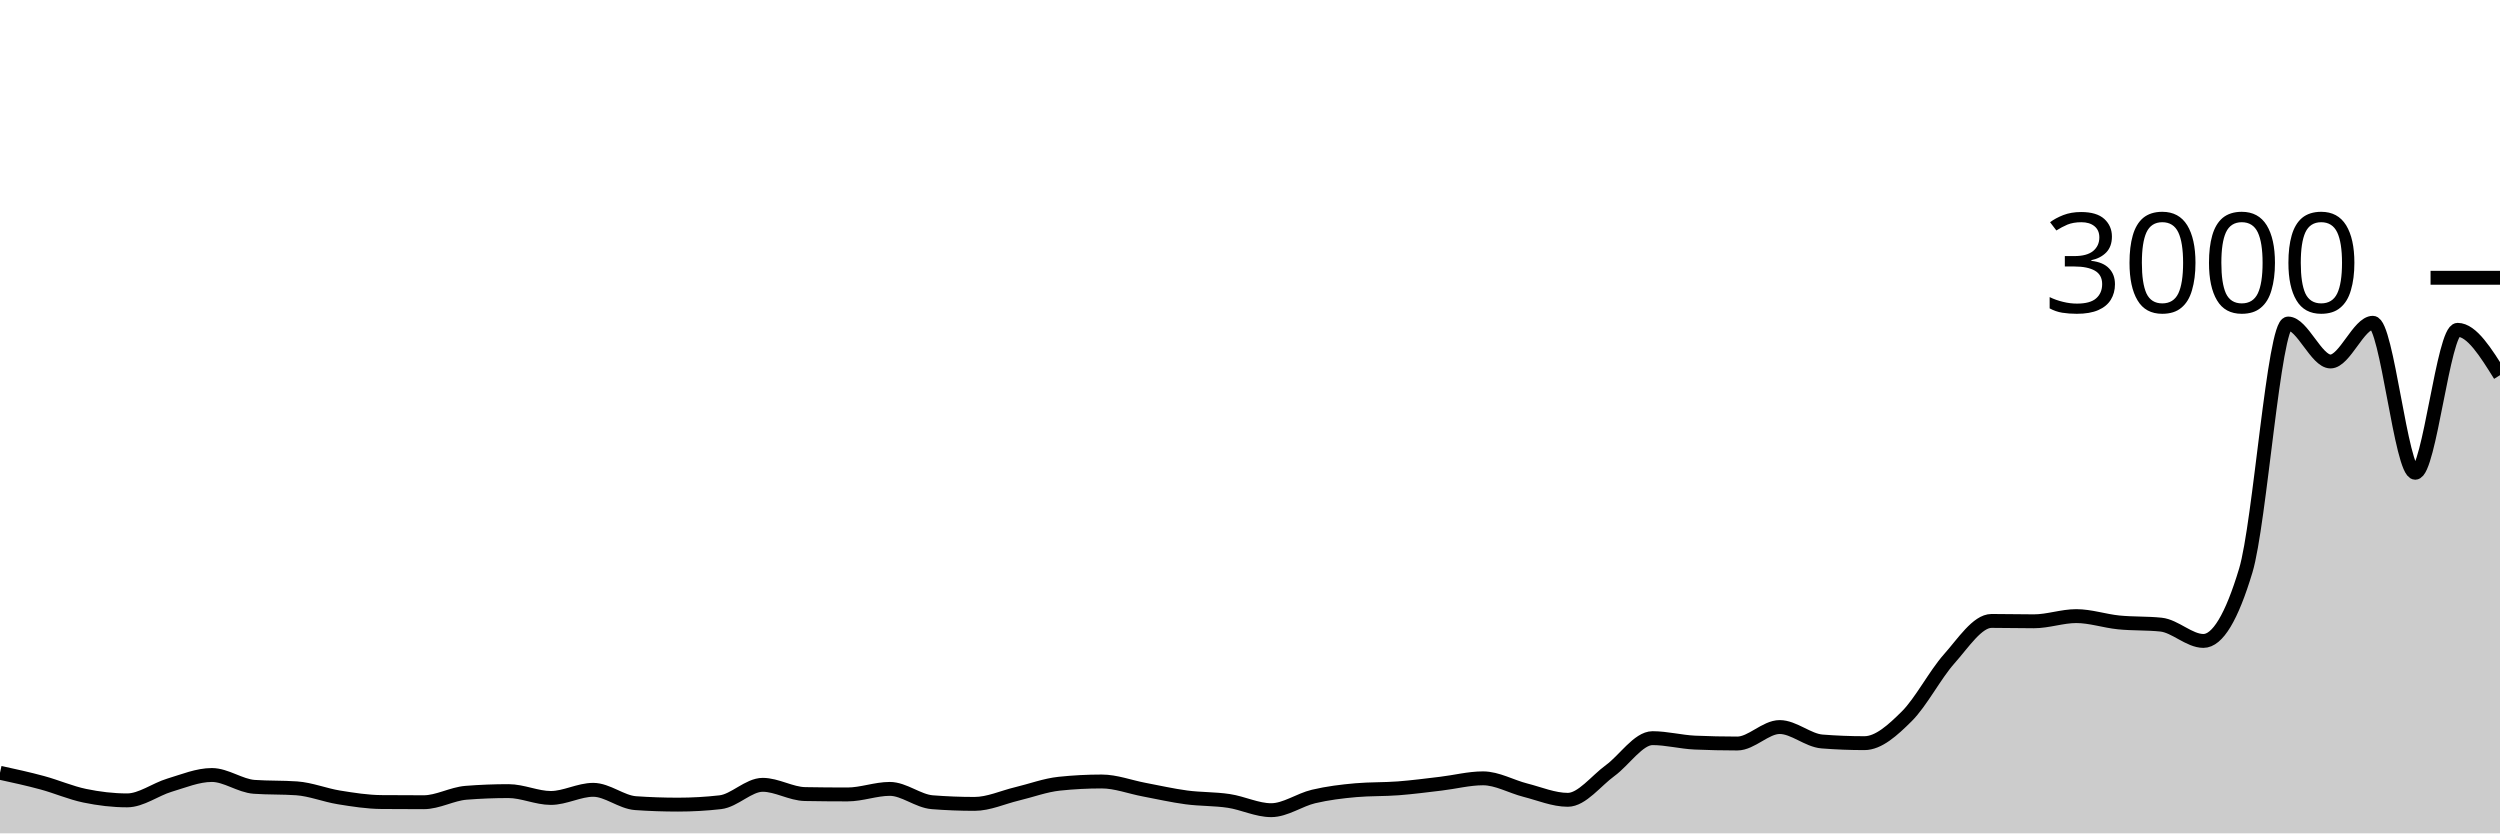
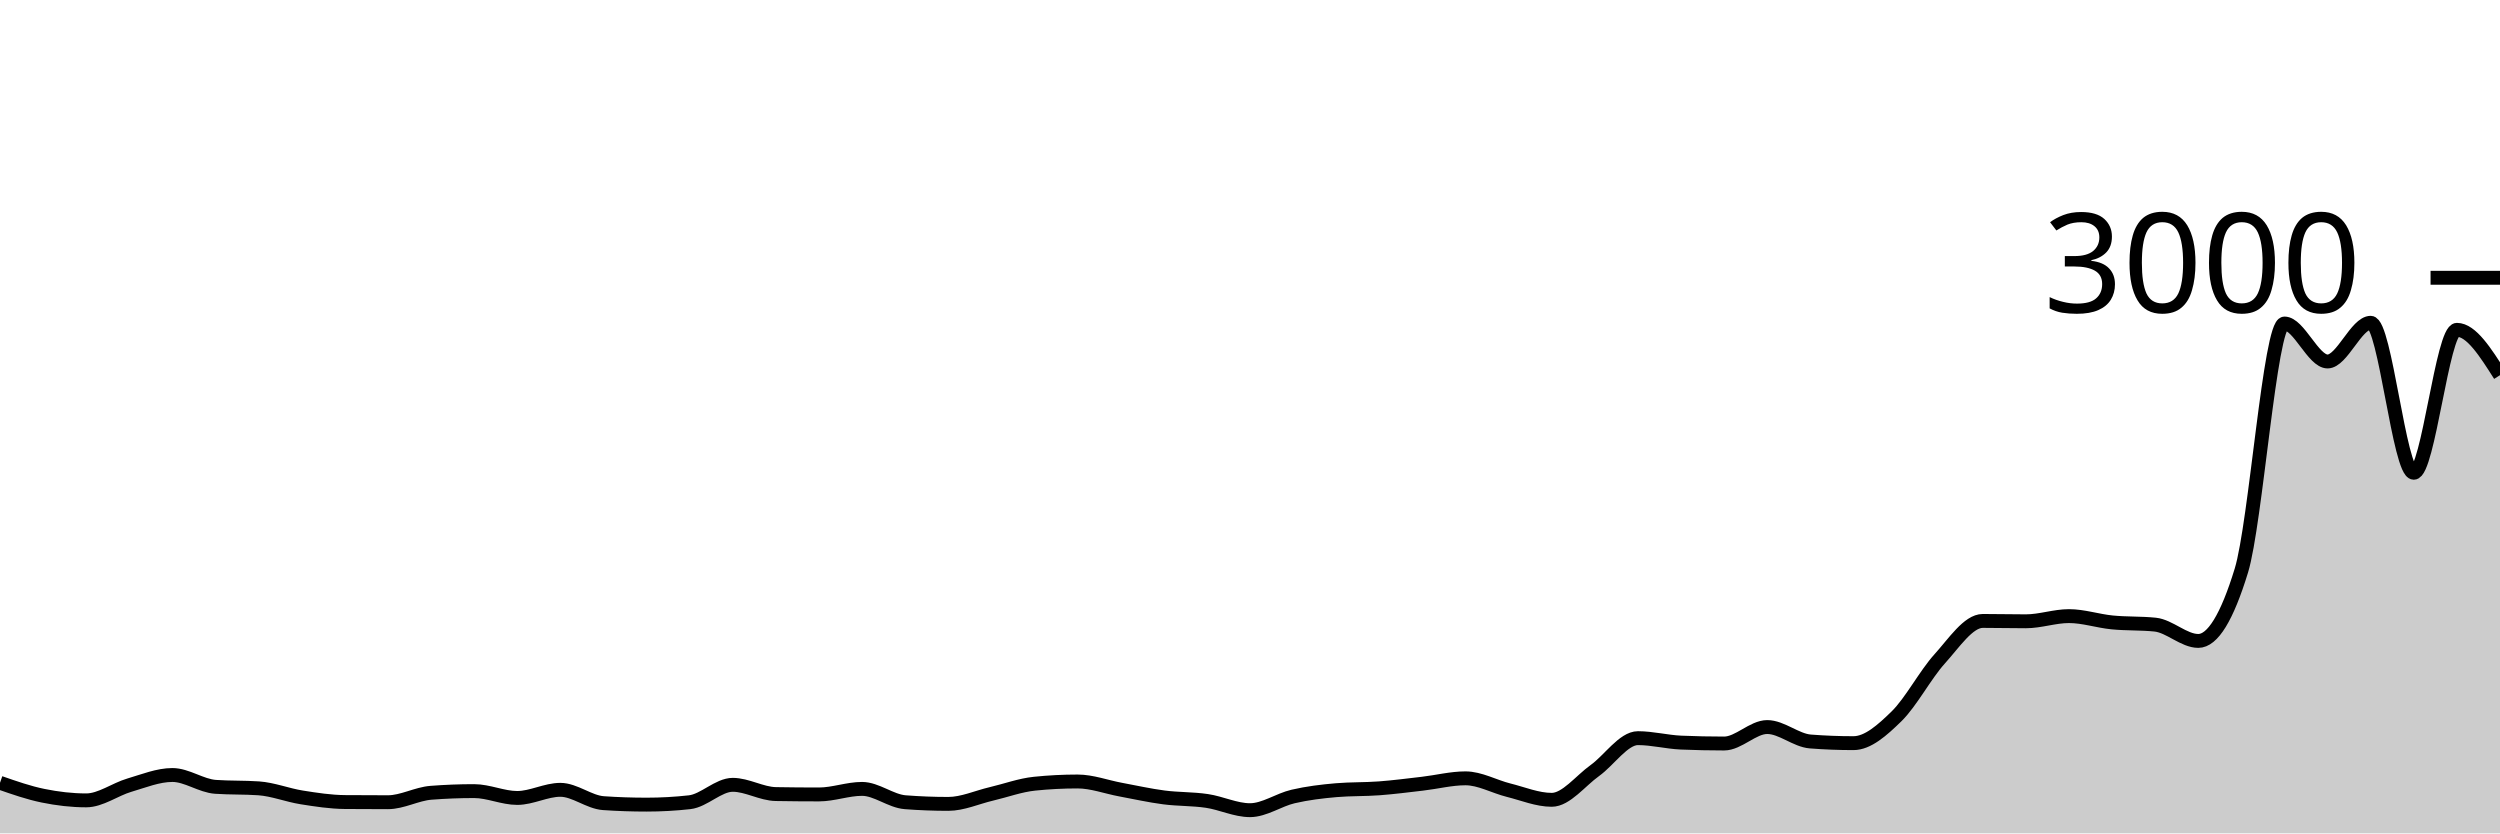
<svg xmlns="http://www.w3.org/2000/svg" viewBox="0 0 180 60">
  <g transform="translate(0,20)">
-     <path class="area" fill="rgba(0, 0, 0, 0.2)" d="M0,35.64C1.017,35.862,2.034,36.084,3.051,36.36C4.068,36.636,5.085,37.082,6.102,37.293C7.119,37.504,8.136,37.627,9.153,37.627C10.169,37.627,11.186,36.838,12.203,36.533C13.22,36.229,14.237,35.8,15.254,35.8C16.271,35.8,17.288,36.582,18.305,36.653C19.322,36.724,20.339,36.689,21.356,36.76C22.373,36.831,23.39,37.249,24.407,37.413C25.424,37.578,26.441,37.738,27.458,37.747C28.475,37.756,29.492,37.76,30.508,37.76C31.525,37.76,32.542,37.16,33.559,37.08C34.576,37,35.593,36.96,36.61,36.96C37.627,36.96,38.644,37.453,39.661,37.453C40.678,37.453,41.695,36.867,42.712,36.867C43.729,36.867,44.746,37.756,45.763,37.827C46.78,37.898,47.797,37.933,48.814,37.933C49.831,37.933,50.847,37.876,51.864,37.76C52.881,37.644,53.898,36.507,54.915,36.507C55.932,36.507,56.949,37.156,57.966,37.173C58.983,37.191,60,37.2,61.017,37.2C62.034,37.2,63.051,36.8,64.068,36.8C65.085,36.8,66.102,37.68,67.119,37.76C68.136,37.84,69.153,37.88,70.169,37.88C71.186,37.88,72.203,37.402,73.22,37.16C74.237,36.918,75.254,36.533,76.271,36.427C77.288,36.32,78.305,36.267,79.322,36.267C80.339,36.267,81.356,36.662,82.373,36.853C83.39,37.044,84.407,37.278,85.424,37.413C86.441,37.549,87.458,37.513,88.475,37.667C89.492,37.82,90.508,38.333,91.525,38.333C92.542,38.333,93.559,37.587,94.576,37.347C95.593,37.107,96.61,36.982,97.627,36.893C98.644,36.804,99.661,36.838,100.678,36.76C101.695,36.682,102.712,36.547,103.729,36.427C104.746,36.307,105.763,36.04,106.78,36.04C107.797,36.04,108.814,36.636,109.831,36.893C110.847,37.151,111.864,37.587,112.881,37.587C113.898,37.587,114.915,36.22,115.932,35.48C116.949,34.74,117.966,33.147,118.983,33.147C120,33.147,121.017,33.422,122.034,33.467C123.051,33.511,124.068,33.533,125.085,33.533C126.102,33.533,127.119,32.347,128.136,32.347C129.153,32.347,130.169,33.307,131.186,33.387C132.203,33.467,133.22,33.507,134.237,33.507C135.254,33.507,136.271,32.584,137.288,31.573C138.305,30.562,139.322,28.584,140.339,27.44C141.356,26.296,142.373,24.707,143.39,24.707C144.407,24.707,145.424,24.733,146.441,24.733C147.458,24.733,148.475,24.36,149.492,24.36C150.508,24.36,151.525,24.711,152.542,24.813C153.559,24.916,154.576,24.867,155.593,24.973C156.61,25.08,157.627,26.147,158.644,26.147C159.661,26.147,160.678,24.458,161.695,21.08C162.712,17.702,163.729,3.293,164.746,3.293C165.763,3.293,166.78,6.027,167.797,6.027C168.814,6.027,169.831,3.24,170.847,3.24C171.864,3.24,172.881,14.04,173.898,14.04C174.915,14.04,175.932,3.747,176.949,3.747C177.966,3.747,178.983,5.38,180,7.013L180,40C178.983,40,177.966,40,176.949,40C175.932,40,174.915,40,173.898,40C172.881,40,171.864,40,170.847,40C169.831,40,168.814,40,167.797,40C166.78,40,165.763,40,164.746,40C163.729,40,162.712,40,161.695,40C160.678,40,159.661,40,158.644,40C157.627,40,156.61,40,155.593,40C154.576,40,153.559,40,152.542,40C151.525,40,150.508,40,149.492,40C148.475,40,147.458,40,146.441,40C145.424,40,144.407,40,143.39,40C142.373,40,141.356,40,140.339,40C139.322,40,138.305,40,137.288,40C136.271,40,135.254,40,134.237,40C133.22,40,132.203,40,131.186,40C130.169,40,129.153,40,128.136,40C127.119,40,126.102,40,125.085,40C124.068,40,123.051,40,122.034,40C121.017,40,120,40,118.983,40C117.966,40,116.949,40,115.932,40C114.915,40,113.898,40,112.881,40C111.864,40,110.847,40,109.831,40C108.814,40,107.797,40,106.78,40C105.763,40,104.746,40,103.729,40C102.712,40,101.695,40,100.678,40C99.661,40,98.644,40,97.627,40C96.61,40,95.593,40,94.576,40C93.559,40,92.542,40,91.525,40C90.508,40,89.492,40,88.475,40C87.458,40,86.441,40,85.424,40C84.407,40,83.39,40,82.373,40C81.356,40,80.339,40,79.322,40C78.305,40,77.288,40,76.271,40C75.254,40,74.237,40,73.22,40C72.203,40,71.186,40,70.169,40C69.153,40,68.136,40,67.119,40C66.102,40,65.085,40,64.068,40C63.051,40,62.034,40,61.017,40C60,40,58.983,40,57.966,40C56.949,40,55.932,40,54.915,40C53.898,40,52.881,40,51.864,40C50.847,40,49.831,40,48.814,40C47.797,40,46.78,40,45.763,40C44.746,40,43.729,40,42.712,40C41.695,40,40.678,40,39.661,40C38.644,40,37.627,40,36.61,40C35.593,40,34.576,40,33.559,40C32.542,40,31.525,40,30.508,40C29.492,40,28.475,40,27.458,40C26.441,40,25.424,40,24.407,40C23.39,40,22.373,40,21.356,40C20.339,40,19.322,40,18.305,40C17.288,40,16.271,40,15.254,40C14.237,40,13.22,40,12.203,40C11.186,40,10.169,40,9.153,40C8.136,40,7.119,40,6.102,40C5.085,40,4.068,40,3.051,40C2.034,40,1.017,40,0,40Z" />
-     <path class="line" stroke="black" fill="none" d="M0,35.64C1.017,35.862,2.034,36.084,3.051,36.36C4.068,36.636,5.085,37.082,6.102,37.293C7.119,37.504,8.136,37.627,9.153,37.627C10.169,37.627,11.186,36.838,12.203,36.533C13.22,36.229,14.237,35.8,15.254,35.8C16.271,35.8,17.288,36.582,18.305,36.653C19.322,36.724,20.339,36.689,21.356,36.76C22.373,36.831,23.39,37.249,24.407,37.413C25.424,37.578,26.441,37.738,27.458,37.747C28.475,37.756,29.492,37.76,30.508,37.76C31.525,37.76,32.542,37.16,33.559,37.08C34.576,37,35.593,36.96,36.61,36.96C37.627,36.96,38.644,37.453,39.661,37.453C40.678,37.453,41.695,36.867,42.712,36.867C43.729,36.867,44.746,37.756,45.763,37.827C46.78,37.898,47.797,37.933,48.814,37.933C49.831,37.933,50.847,37.876,51.864,37.76C52.881,37.644,53.898,36.507,54.915,36.507C55.932,36.507,56.949,37.156,57.966,37.173C58.983,37.191,60,37.2,61.017,37.2C62.034,37.2,63.051,36.8,64.068,36.8C65.085,36.8,66.102,37.68,67.119,37.76C68.136,37.84,69.153,37.88,70.169,37.88C71.186,37.88,72.203,37.402,73.22,37.16C74.237,36.918,75.254,36.533,76.271,36.427C77.288,36.32,78.305,36.267,79.322,36.267C80.339,36.267,81.356,36.662,82.373,36.853C83.39,37.044,84.407,37.278,85.424,37.413C86.441,37.549,87.458,37.513,88.475,37.667C89.492,37.82,90.508,38.333,91.525,38.333C92.542,38.333,93.559,37.587,94.576,37.347C95.593,37.107,96.61,36.982,97.627,36.893C98.644,36.804,99.661,36.838,100.678,36.76C101.695,36.682,102.712,36.547,103.729,36.427C104.746,36.307,105.763,36.04,106.78,36.04C107.797,36.04,108.814,36.636,109.831,36.893C110.847,37.151,111.864,37.587,112.881,37.587C113.898,37.587,114.915,36.22,115.932,35.48C116.949,34.74,117.966,33.147,118.983,33.147C120,33.147,121.017,33.422,122.034,33.467C123.051,33.511,124.068,33.533,125.085,33.533C126.102,33.533,127.119,32.347,128.136,32.347C129.153,32.347,130.169,33.307,131.186,33.387C132.203,33.467,133.22,33.507,134.237,33.507C135.254,33.507,136.271,32.584,137.288,31.573C138.305,30.562,139.322,28.584,140.339,27.44C141.356,26.296,142.373,24.707,143.39,24.707C144.407,24.707,145.424,24.733,146.441,24.733C147.458,24.733,148.475,24.36,149.492,24.36C150.508,24.36,151.525,24.711,152.542,24.813C153.559,24.916,154.576,24.867,155.593,24.973C156.61,25.08,157.627,26.147,158.644,26.147C159.661,26.147,160.678,24.458,161.695,21.08C162.712,17.702,163.729,3.293,164.746,3.293C165.763,3.293,166.78,6.027,167.797,6.027C168.814,6.027,169.831,3.24,170.847,3.24C171.864,3.24,172.881,14.04,173.898,14.04C174.915,14.04,175.932,3.747,176.949,3.747C177.966,3.747,178.983,5.38,180,7.013" />
+     <path class="area" fill="rgba(0, 0, 0, 0.2)" d="M0,36.36C1.034,36.721,2.069,37.082,3.103,37.293C4.138,37.504,5.172,37.627,6.207,37.627C7.241,37.627,8.276,36.838,9.31,36.533C10.345,36.229,11.379,35.8,12.414,35.8C13.448,35.8,14.483,36.582,15.517,36.653C16.552,36.724,17.586,36.689,18.621,36.76C19.655,36.831,20.69,37.249,21.724,37.413C22.759,37.578,23.793,37.738,24.828,37.747C25.862,37.756,26.897,37.76,27.931,37.76C28.966,37.76,30,37.16,31.034,37.08C32.069,37,33.103,36.96,34.138,36.96C35.172,36.96,36.207,37.453,37.241,37.453C38.276,37.453,39.31,36.867,40.345,36.867C41.379,36.867,42.414,37.756,43.448,37.827C44.483,37.898,45.517,37.933,46.552,37.933C47.586,37.933,48.621,37.876,49.655,37.76C50.69,37.644,51.724,36.507,52.759,36.507C53.793,36.507,54.828,37.156,55.862,37.173C56.897,37.191,57.931,37.2,58.966,37.2C60,37.2,61.034,36.8,62.069,36.8C63.103,36.8,64.138,37.68,65.172,37.76C66.207,37.84,67.241,37.88,68.276,37.88C69.31,37.88,70.345,37.402,71.379,37.16C72.414,36.918,73.448,36.533,74.483,36.427C75.517,36.32,76.552,36.267,77.586,36.267C78.621,36.267,79.655,36.662,80.69,36.853C81.724,37.044,82.759,37.278,83.793,37.413C84.828,37.549,85.862,37.513,86.897,37.667C87.931,37.82,88.966,38.333,90,38.333C91.034,38.333,92.069,37.587,93.103,37.347C94.138,37.107,95.172,36.982,96.207,36.893C97.241,36.804,98.276,36.838,99.31,36.76C100.345,36.682,101.379,36.547,102.414,36.427C103.448,36.307,104.483,36.04,105.517,36.04C106.552,36.04,107.586,36.636,108.621,36.893C109.655,37.151,110.69,37.587,111.724,37.587C112.759,37.587,113.793,36.22,114.828,35.48C115.862,34.74,116.897,33.147,117.931,33.147C118.966,33.147,120,33.422,121.034,33.467C122.069,33.511,123.103,33.533,124.138,33.533C125.172,33.533,126.207,32.347,127.241,32.347C128.276,32.347,129.31,33.307,130.345,33.387C131.379,33.467,132.414,33.507,133.448,33.507C134.483,33.507,135.517,32.584,136.552,31.573C137.586,30.562,138.621,28.584,139.655,27.44C140.69,26.296,141.724,24.707,142.759,24.707C143.793,24.707,144.828,24.733,145.862,24.733C146.897,24.733,147.931,24.36,148.966,24.36C150,24.36,151.034,24.711,152.069,24.813C153.103,24.916,154.138,24.867,155.172,24.973C156.207,25.08,157.241,26.147,158.276,26.147C159.31,26.147,160.345,24.458,161.379,21.08C162.414,17.702,163.448,3.293,164.483,3.293C165.517,3.293,166.552,6.027,167.586,6.027C168.621,6.027,169.655,3.24,170.69,3.24C171.724,3.24,172.759,14.04,173.793,14.04C174.828,14.04,175.862,3.747,176.897,3.747C177.931,3.747,178.966,5.38,180,7.013L180,40C178.966,40,177.931,40,176.897,40C175.862,40,174.828,40,173.793,40C172.759,40,171.724,40,170.69,40C169.655,40,168.621,40,167.586,40C166.552,40,165.517,40,164.483,40C163.448,40,162.414,40,161.379,40C160.345,40,159.31,40,158.276,40C157.241,40,156.207,40,155.172,40C154.138,40,153.103,40,152.069,40C151.034,40,150,40,148.966,40C147.931,40,146.897,40,145.862,40C144.828,40,143.793,40,142.759,40C141.724,40,140.69,40,139.655,40C138.621,40,137.586,40,136.552,40C135.517,40,134.483,40,133.448,40C132.414,40,131.379,40,130.345,40C129.31,40,128.276,40,127.241,40C126.207,40,125.172,40,124.138,40C123.103,40,122.069,40,121.034,40C120,40,118.966,40,117.931,40C116.897,40,115.862,40,114.828,40C113.793,40,112.759,40,111.724,40C110.69,40,109.655,40,108.621,40C107.586,40,106.552,40,105.517,40C104.483,40,103.448,40,102.414,40C101.379,40,100.345,40,99.31,40C98.276,40,97.241,40,96.207,40C95.172,40,94.138,40,93.103,40C92.069,40,91.034,40,90,40C88.966,40,87.931,40,86.897,40C85.862,40,84.828,40,83.793,40C82.759,40,81.724,40,80.69,40C79.655,40,78.621,40,77.586,40C76.552,40,75.517,40,74.483,40C73.448,40,72.414,40,71.379,40C70.345,40,69.31,40,68.276,40C67.241,40,66.207,40,65.172,40C64.138,40,63.103,40,62.069,40C61.034,40,60,40,58.966,40C57.931,40,56.897,40,55.862,40C54.828,40,53.793,40,52.759,40C51.724,40,50.69,40,49.655,40C48.621,40,47.586,40,46.552,40C45.517,40,44.483,40,43.448,40C42.414,40,41.379,40,40.345,40C39.31,40,38.276,40,37.241,40C36.207,40,35.172,40,34.138,40C33.103,40,32.069,40,31.034,40C30,40,28.966,40,27.931,40C26.897,40,25.862,40,24.828,40C23.793,40,22.759,40,21.724,40C20.69,40,19.655,40,18.621,40C17.586,40,16.552,40,15.517,40C14.483,40,13.448,40,12.414,40C11.379,40,10.345,40,9.31,40C8.276,40,7.241,40,6.207,40C5.172,40,4.138,40,3.103,40C2.069,40,1.034,40,0,40Z" />
+     <path class="line" stroke="black" fill="none" d="M0,36.36C1.034,36.721,2.069,37.082,3.103,37.293C4.138,37.504,5.172,37.627,6.207,37.627C7.241,37.627,8.276,36.838,9.31,36.533C10.345,36.229,11.379,35.8,12.414,35.8C13.448,35.8,14.483,36.582,15.517,36.653C16.552,36.724,17.586,36.689,18.621,36.76C19.655,36.831,20.69,37.249,21.724,37.413C22.759,37.578,23.793,37.738,24.828,37.747C25.862,37.756,26.897,37.76,27.931,37.76C28.966,37.76,30,37.16,31.034,37.08C32.069,37,33.103,36.96,34.138,36.96C35.172,36.96,36.207,37.453,37.241,37.453C38.276,37.453,39.31,36.867,40.345,36.867C41.379,36.867,42.414,37.756,43.448,37.827C44.483,37.898,45.517,37.933,46.552,37.933C47.586,37.933,48.621,37.876,49.655,37.76C50.69,37.644,51.724,36.507,52.759,36.507C53.793,36.507,54.828,37.156,55.862,37.173C56.897,37.191,57.931,37.2,58.966,37.2C60,37.2,61.034,36.8,62.069,36.8C63.103,36.8,64.138,37.68,65.172,37.76C66.207,37.84,67.241,37.88,68.276,37.88C69.31,37.88,70.345,37.402,71.379,37.16C72.414,36.918,73.448,36.533,74.483,36.427C75.517,36.32,76.552,36.267,77.586,36.267C78.621,36.267,79.655,36.662,80.69,36.853C81.724,37.044,82.759,37.278,83.793,37.413C84.828,37.549,85.862,37.513,86.897,37.667C87.931,37.82,88.966,38.333,90,38.333C91.034,38.333,92.069,37.587,93.103,37.347C94.138,37.107,95.172,36.982,96.207,36.893C97.241,36.804,98.276,36.838,99.31,36.76C100.345,36.682,101.379,36.547,102.414,36.427C103.448,36.307,104.483,36.04,105.517,36.04C106.552,36.04,107.586,36.636,108.621,36.893C109.655,37.151,110.69,37.587,111.724,37.587C112.759,37.587,113.793,36.22,114.828,35.48C115.862,34.74,116.897,33.147,117.931,33.147C118.966,33.147,120,33.422,121.034,33.467C122.069,33.511,123.103,33.533,124.138,33.533C125.172,33.533,126.207,32.347,127.241,32.347C128.276,32.347,129.31,33.307,130.345,33.387C131.379,33.467,132.414,33.507,133.448,33.507C134.483,33.507,135.517,32.584,136.552,31.573C137.586,30.562,138.621,28.584,139.655,27.44C140.69,26.296,141.724,24.707,142.759,24.707C143.793,24.707,144.828,24.733,145.862,24.733C146.897,24.733,147.931,24.36,148.966,24.36C150,24.36,151.034,24.711,152.069,24.813C153.103,24.916,154.138,24.867,155.172,24.973C156.207,25.08,157.241,26.147,158.276,26.147C159.31,26.147,160.345,24.458,161.379,21.08C162.414,17.702,163.448,3.293,164.483,3.293C165.517,3.293,166.552,6.027,167.586,6.027C168.621,6.027,169.655,3.24,170.69,3.24C171.724,3.24,172.759,14.04,173.793,14.04C174.828,14.04,175.862,3.747,176.897,3.747C177.931,3.747,178.966,5.38,180,7.013" />
    <path class="axis-ceiling" stroke-width="1" stroke="black" fill="none" d="M175,0L180,0" />
    <text class="axis-ceiling-label" font-family="sans-serif" text-anchor="end" font-size="10px" x="170" y="2.5">3000</text>
  </g>
</svg>
